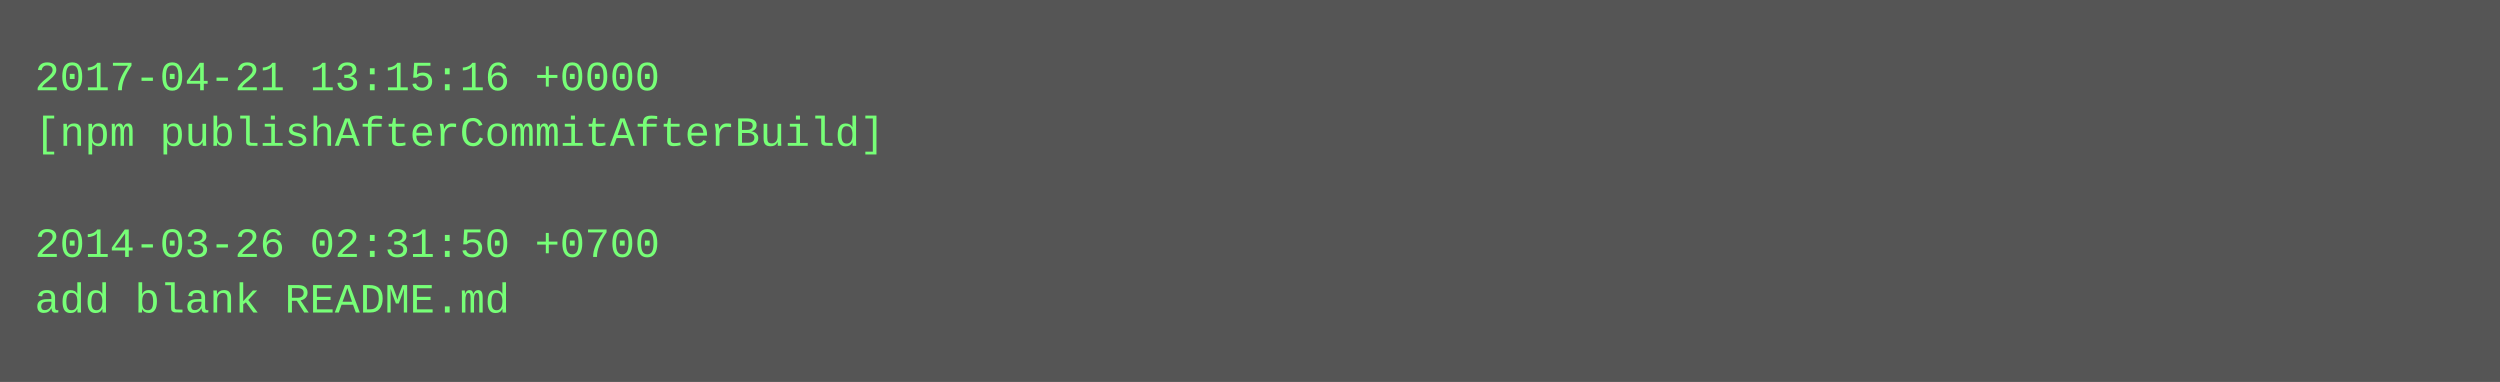
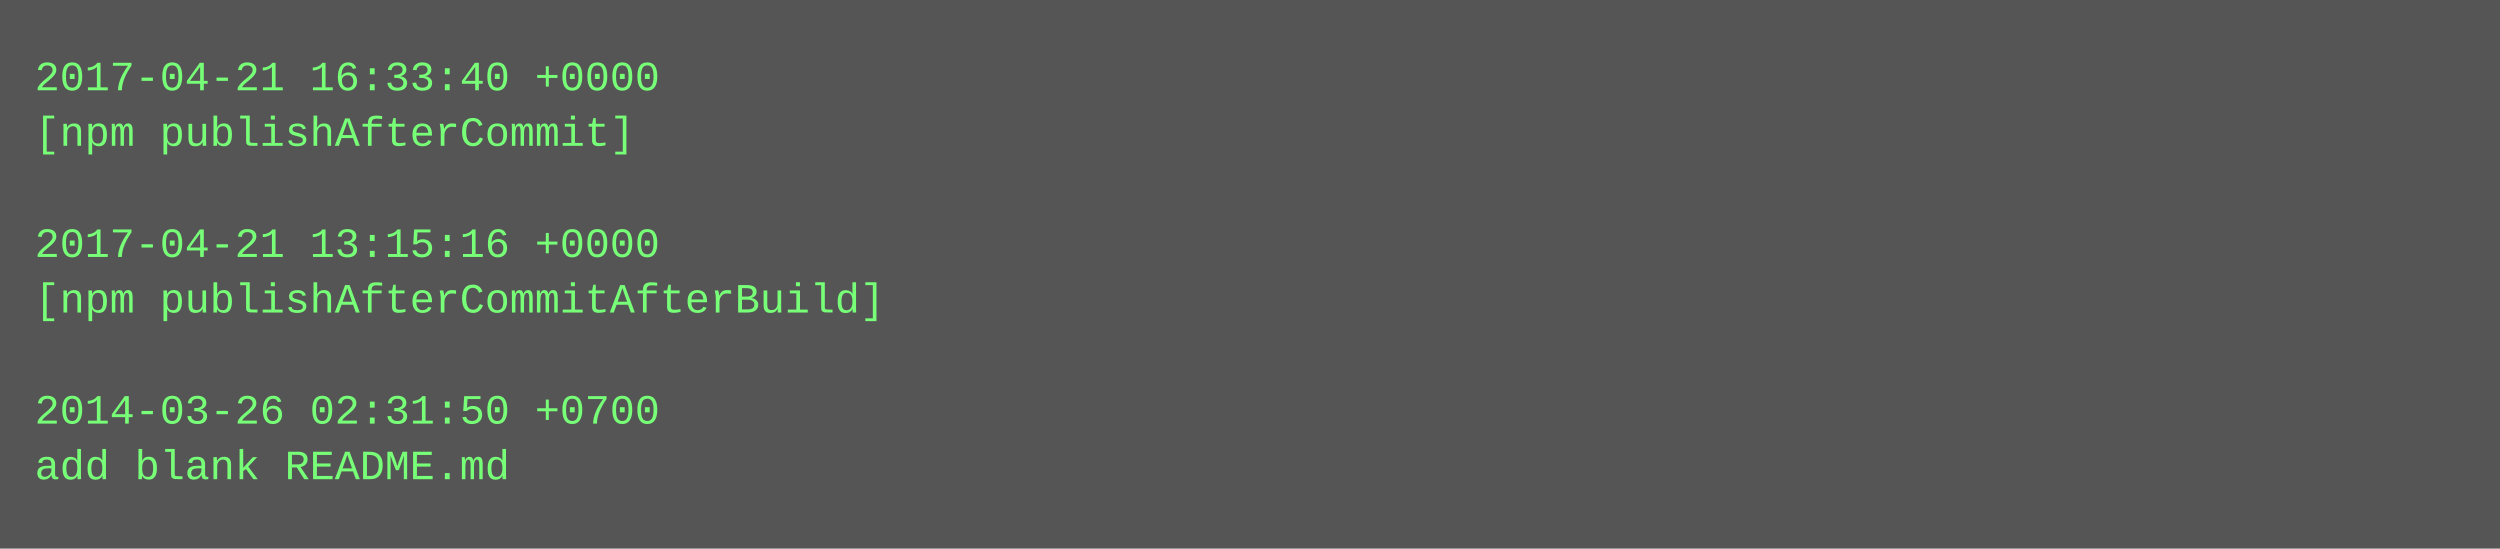
- <svg xmlns="http://www.w3.org/2000/svg" height="110" width="720">
-   <rect height="110" fill="#555" width="720" />
+ <svg xmlns="http://www.w3.org/2000/svg" height="158" width="720">
+   <rect height="158" fill="#555" width="720" />
  <text fill="#7f7" font-family="Courier New" font-size="12" xml:space="preserve">
-     <tspan x="10" y="26">2017-04-21 13:15:16 +0000</tspan>
-     <tspan x="10" y="42">[npm publishAfterCommitAfterBuild]</tspan>
+     <tspan x="10" y="26">2017-04-21 16:33:40 +0000</tspan>
+     <tspan x="10" y="42">[npm publishAfterCommit]</tspan>
    <tspan x="10" y="58" />
-     <tspan x="10" y="74">2014-03-26 02:31:50 +0700</tspan>
-     <tspan x="10" y="90">add blank README.md</tspan>
+     <tspan x="10" y="74">2017-04-21 13:15:16 +0000</tspan>
+     <tspan x="10" y="90">[npm publishAfterCommitAfterBuild]</tspan>
+     <tspan x="10" y="106" />
+     <tspan x="10" y="122">2014-03-26 02:31:50 +0700</tspan>
+     <tspan x="10" y="138">add blank README.md</tspan>
  </text>
</svg>
